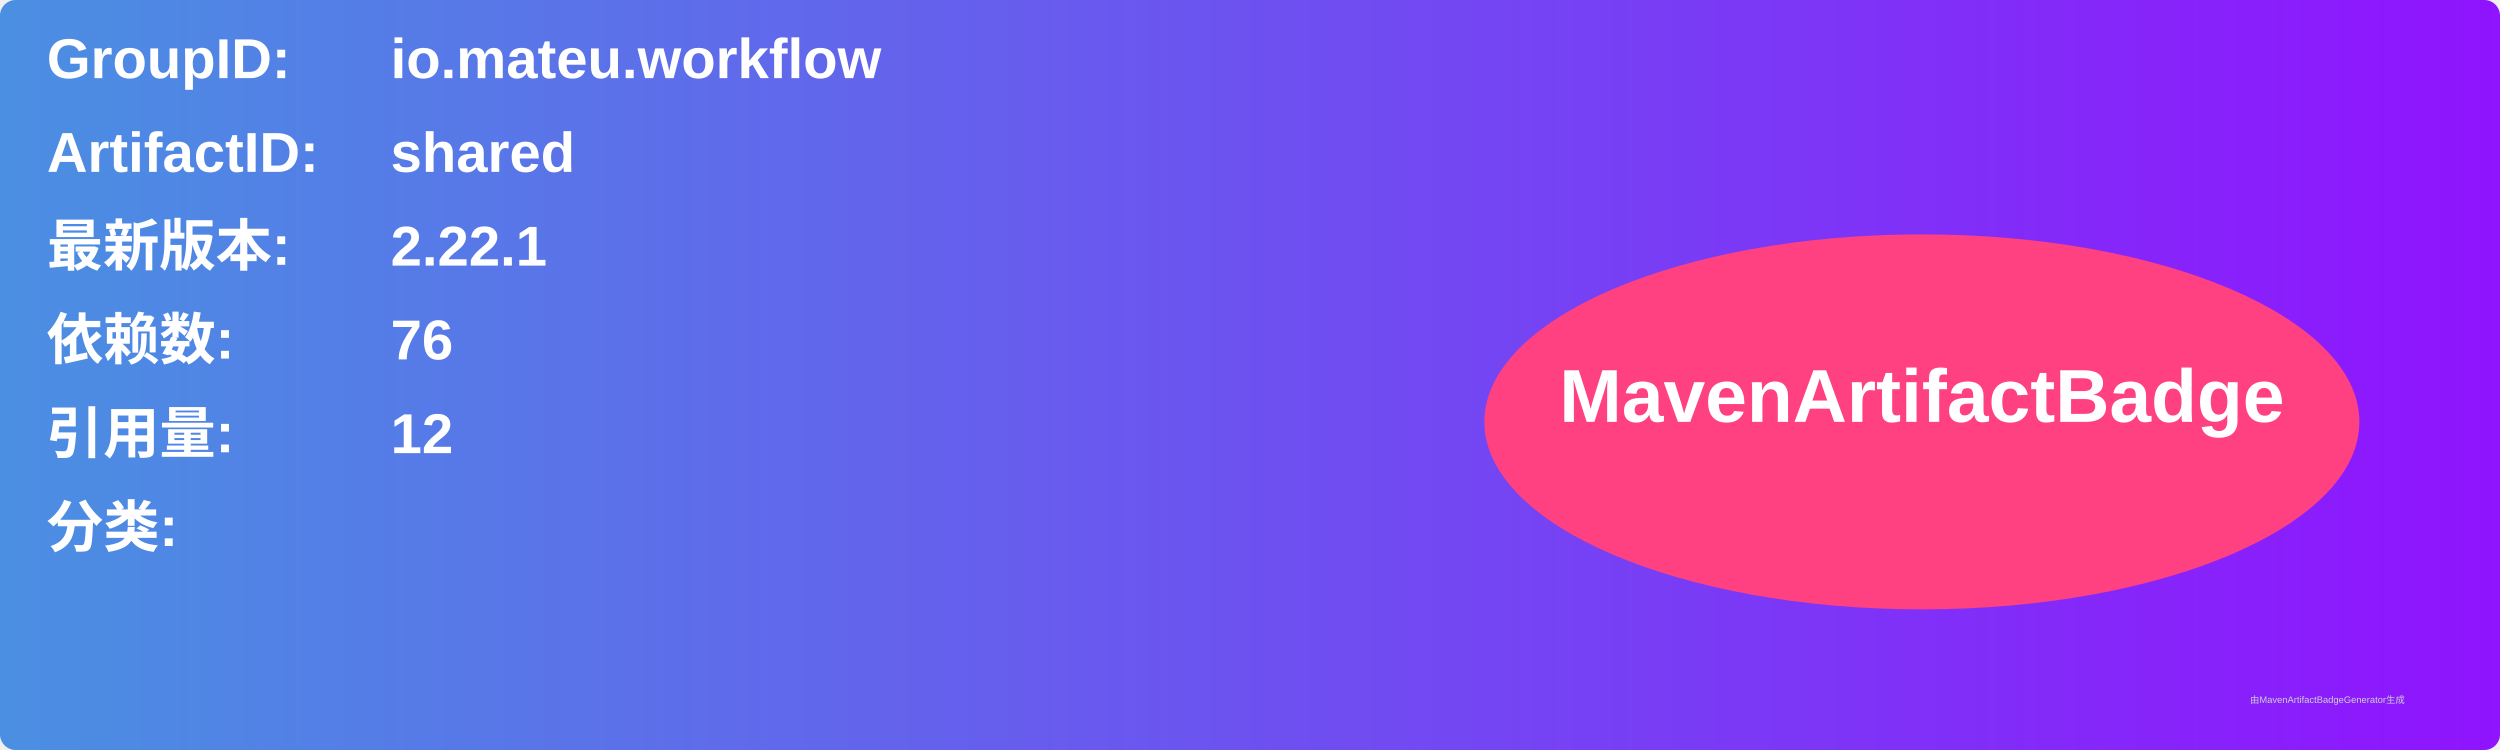
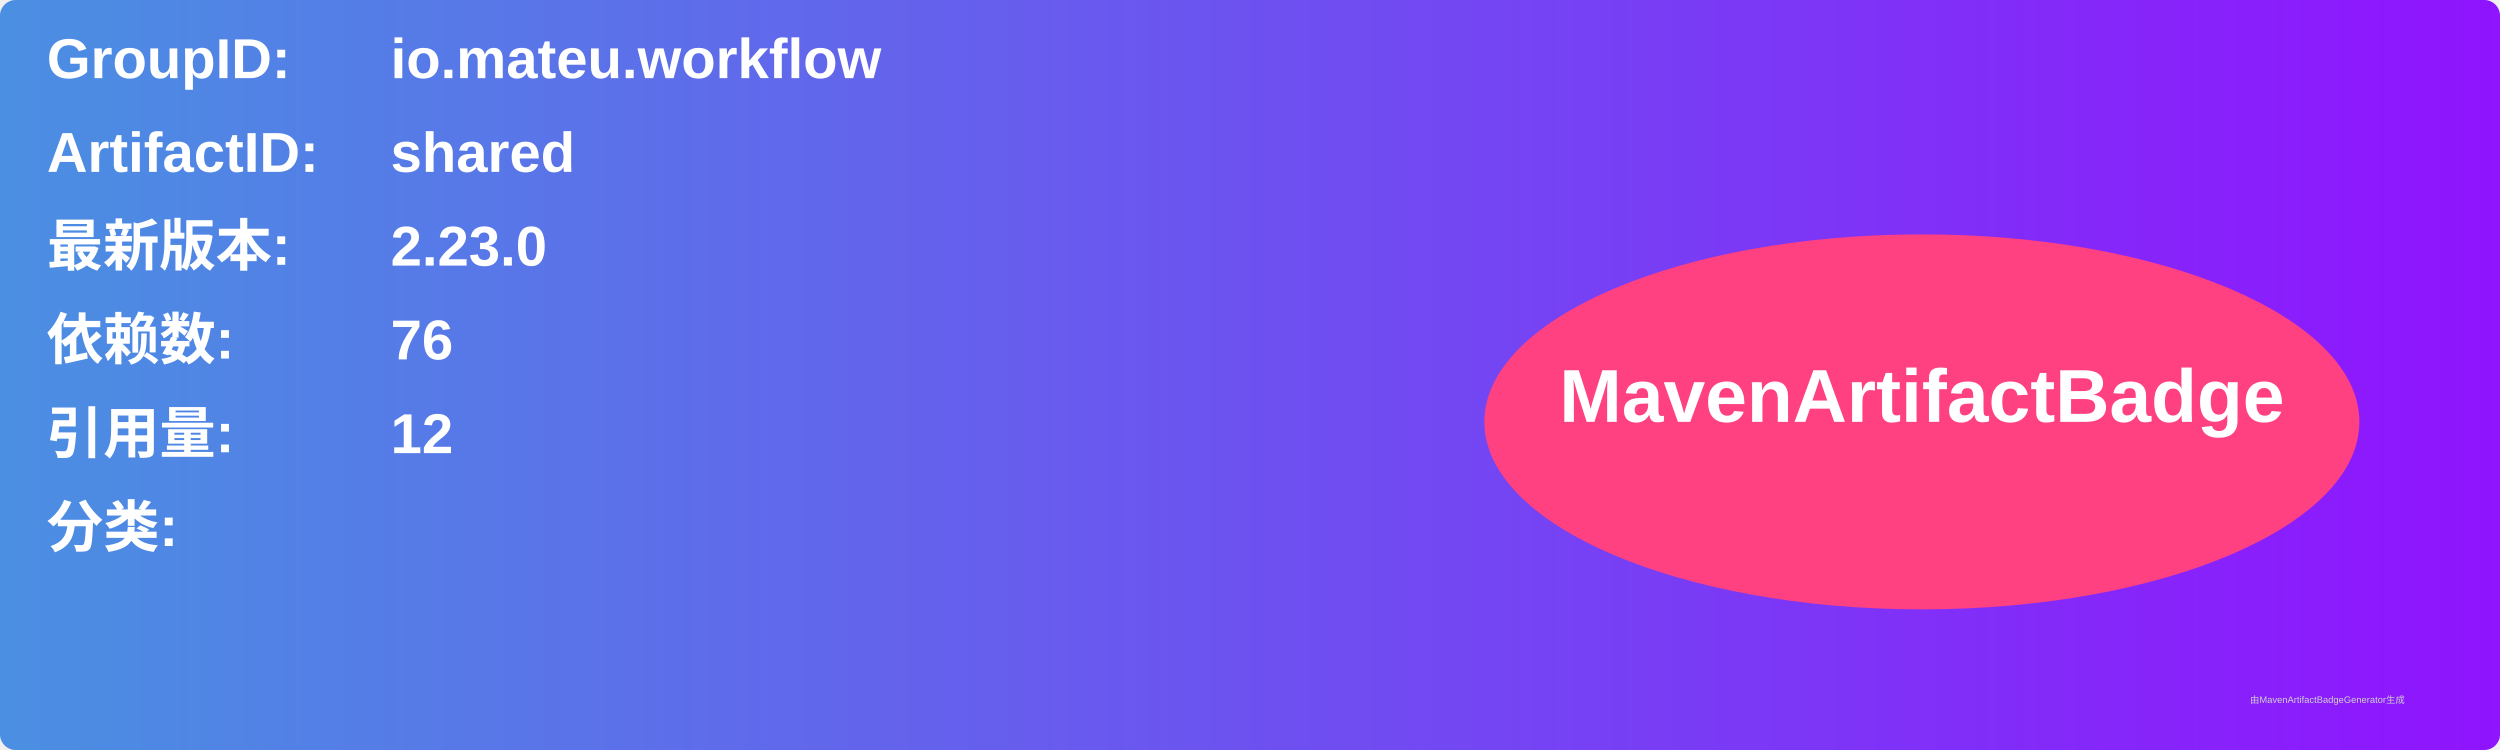
<svg xmlns="http://www.w3.org/2000/svg" width="800" height="240" viewBox="0 0 800 240">
  <linearGradient id="grad" x1="0%" y1="0%" x2="100%" y2="0%">
    <stop offset="0%" stop-color="#4a90e2" />
    <stop offset="100%" stop-color="#9013fe" />
  </linearGradient>
  <rect width="100%" height="100%" rx="5" ry="5" fill="url(#grad)" />
  <g transform="translate(15, 15)">
    <text x="0" y="10" font-family="Arial" font-size="18" fill="white" font-weight="bold" width="260">GroupID:</text>
    <text x="110" y="10" font-family="Arial" font-size="18" fill="white" font-weight="bold" width="460">io.mateu.workflow</text>
    <text x="0" y="40" font-family="Arial" font-size="18" fill="white" font-weight="bold" width="260">ArtifactID:</text>
    <text x="110" y="40" font-family="Arial" font-size="18" fill="white" font-weight="bold" width="460">shared</text>
    <text x="0" y="70" font-family="Arial" font-size="18" fill="white" font-weight="bold">最新版本:</text>
    <text x="110" y="70" font-family="Arial" font-size="18" fill="white" font-weight="bold">
-       <tspan font-weight="bold">2.22.1</tspan>
+       <tspan font-weight="bold">2.23.0</tspan>
    </text>
    <text x="0" y="100" font-family="Arial" font-size="18" fill="white" font-weight="bold">依赖数: </text>
    <text x="110" y="100" font-family="Arial" font-size="18" fill="white">
      <tspan font-weight="bold">76</tspan>
    </text>
    <text x="0" y="130" font-family="Arial" font-size="18" fill="white" font-weight="bold">引用量: </text>
    <text x="110" y="130" font-family="Arial" font-size="18" fill="white">
      <tspan font-weight="bold">12</tspan>
    </text>
    <text x="0" y="160" font-family="Arial" font-size="18" fill="white" font-weight="bold">分类:</text>
    <text x="10" y="190" font-family="Arial" font-size="10" fill="white">
      <tspan font-weight="bold" />
    </text>
    <ellipse cx="600" cy="120" rx="140" ry="60" fill="#ff4081" />
    <text x="600" y="120" text-anchor="middle" font-family="Arial" font-size="24" fill="white" font-weight="bold">MavenArtifactBadge</text>
  </g>
  <text x="720" y="225" font-family="Arial" font-size="3" fill="#d0d0d0">由MavenArtifactBadgeGenerator生成</text>
</svg>
